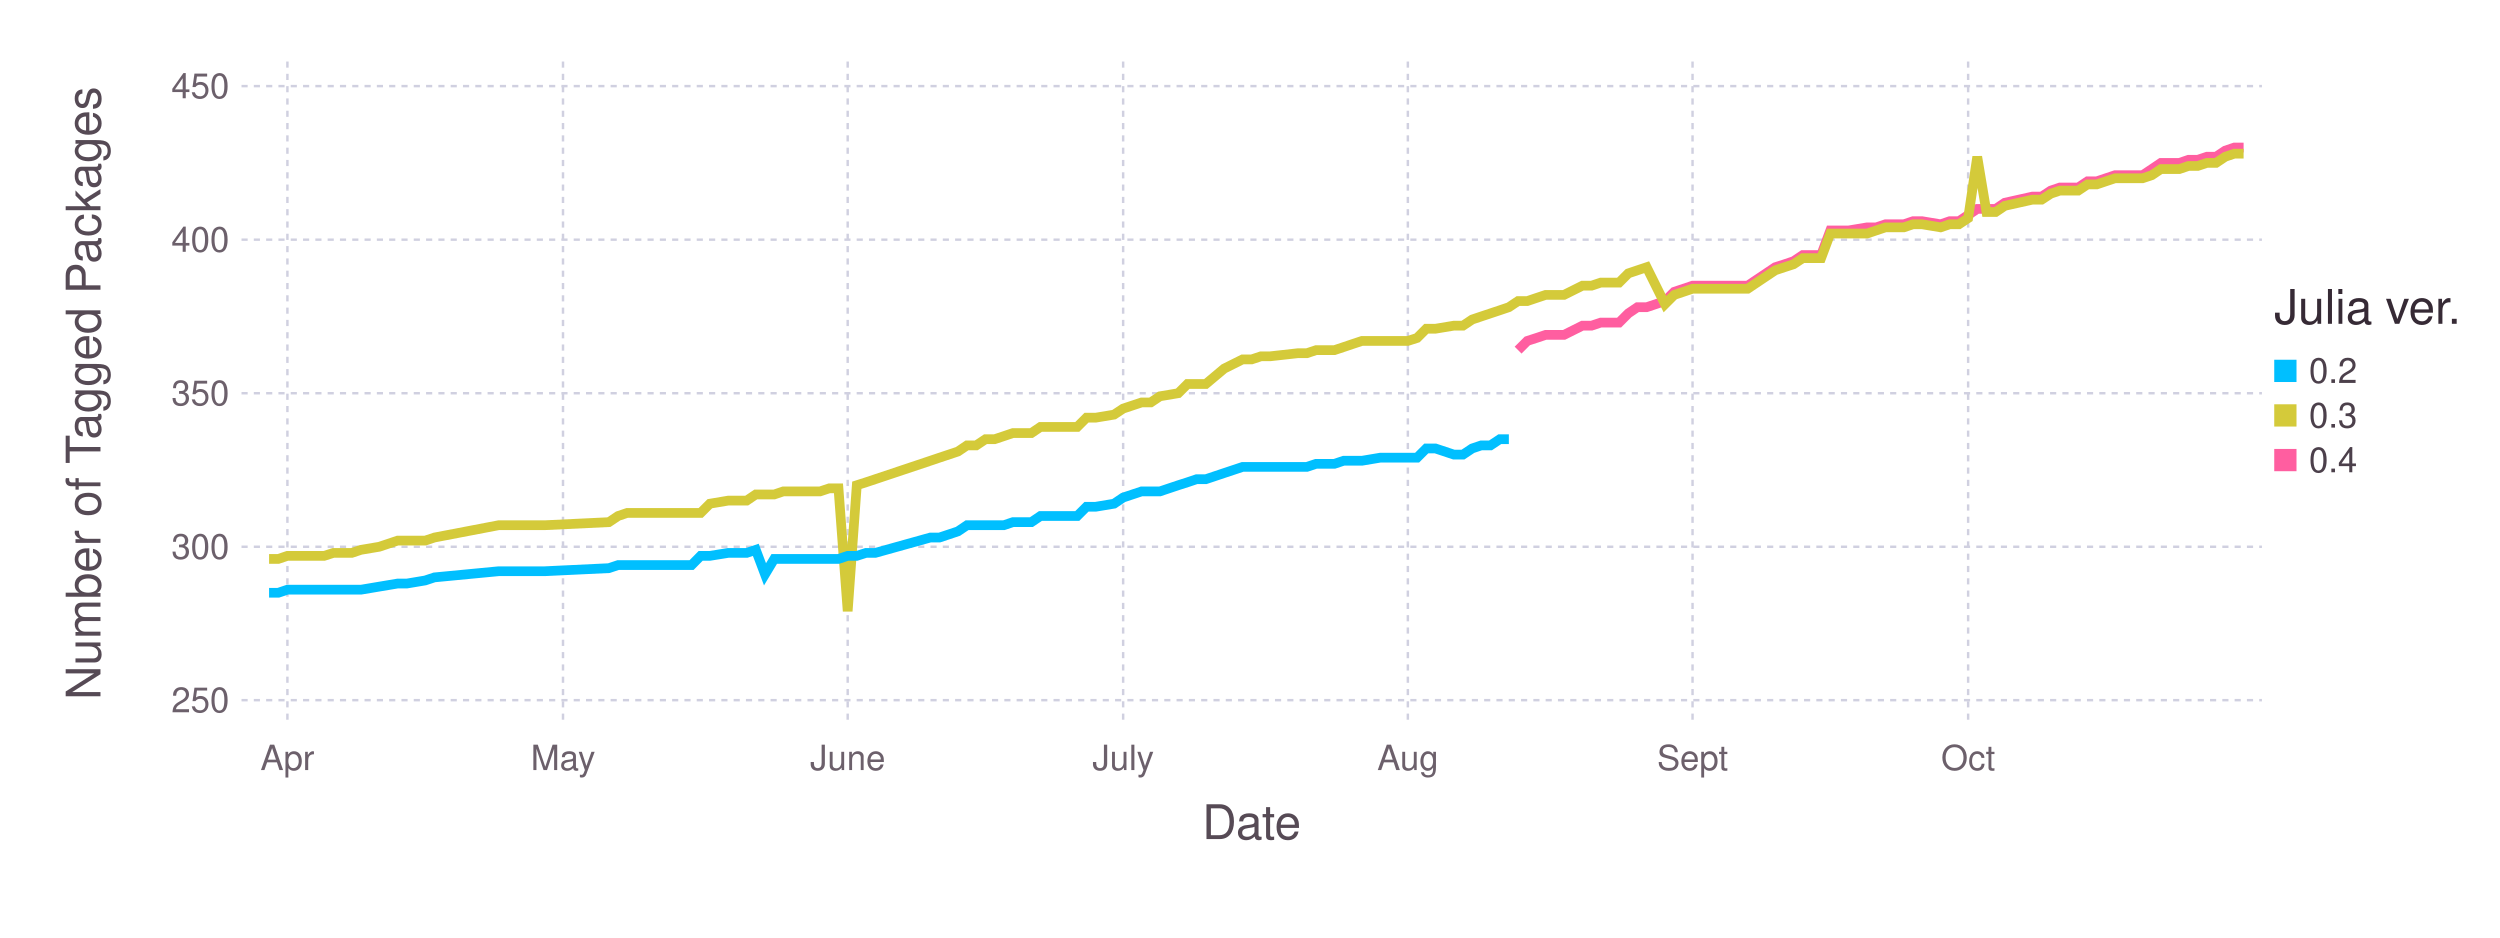
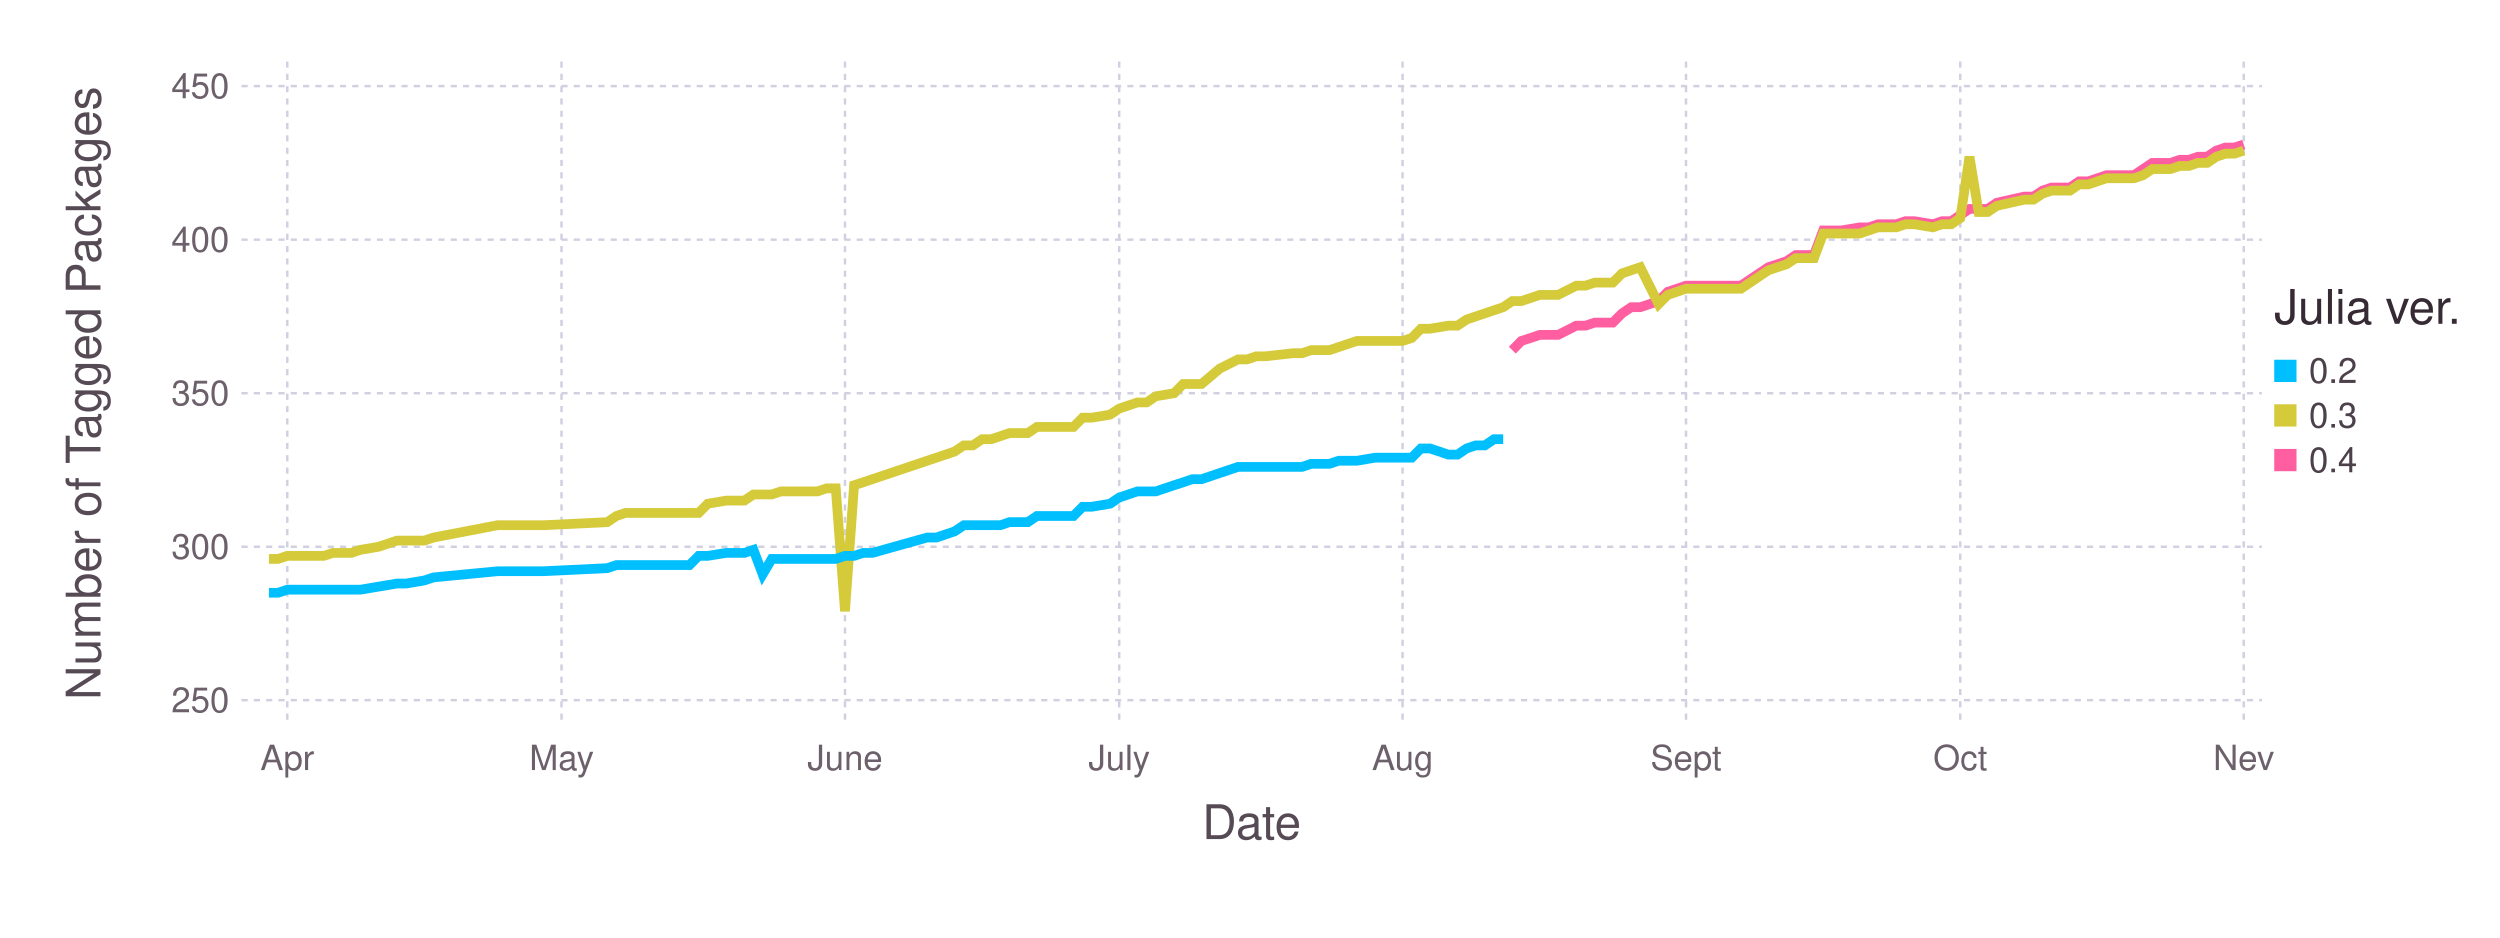
<svg xmlns="http://www.w3.org/2000/svg" version="1.2" width="203.2mm" height="76.2mm" viewBox="0 0 203.2 76.2" stroke="none" fill="#000000" stroke-width="0.3" font-size="3.88">
-   <g class="plotroot xscalable yscalable" id="fig-f626dde418ce4584bb4f76551180ea35-element-1">
-     <g font-size="3.88" font-family="'PT Sans','Helvetica Neue','Helvetica',sans-serif" fill="#564A55" stroke="none" id="fig-f626dde418ce4584bb4f76551180ea35-element-2">
+   <g class="plotroot xscalable yscalable" id="fig-77058687226d445f866abba399f7315b-element-1">
+     <g font-size="3.88" font-family="'PT Sans','Helvetica Neue','Helvetica',sans-serif" fill="#564A55" stroke="none" id="fig-77058687226d445f866abba399f7315b-element-2">
      <text x="101.74" y="68.2" text-anchor="middle">Date</text>
    </g>
-     <g class="guide xlabels" font-size="2.82" font-family="'PT Sans Caption','Helvetica Neue','Helvetica',sans-serif" fill="#6C606B" id="fig-f626dde418ce4584bb4f76551180ea35-element-3">
-       <text x="23.36" y="62.59" text-anchor="middle">Apr</text>
-       <text x="45.76" y="62.59" text-anchor="middle">May</text>
-       <text x="68.9" y="62.59" text-anchor="middle">June</text>
-       <text x="91.29" y="62.59" text-anchor="middle">July</text>
-       <text x="114.43" y="62.59" text-anchor="middle">Aug</text>
-       <text x="137.57" y="62.59" text-anchor="middle">Sept</text>
-       <text x="159.97" y="62.59" text-anchor="middle">Oct</text>
+     <g class="guide xlabels" font-size="2.82" font-family="'PT Sans Caption','Helvetica Neue','Helvetica',sans-serif" fill="#6C606B" id="fig-77058687226d445f866abba399f7315b-element-3">
+       <text x="23.35" y="62.59" text-anchor="middle">Apr</text>
+       <text x="45.64" y="62.59" text-anchor="middle">May</text>
+       <text x="68.68" y="62.59" text-anchor="middle">June</text>
+       <text x="90.97" y="62.59" text-anchor="middle">July</text>
+       <text x="114" y="62.59" text-anchor="middle">Aug</text>
+       <text x="137.04" y="62.59" text-anchor="middle">Sept</text>
+       <text x="159.33" y="62.59" text-anchor="middle">Oct</text>
+       <text x="182.37" y="62.59" text-anchor="middle">Nev</text>
    </g>
-     <g class="guide colorkey" id="fig-f626dde418ce4584bb4f76551180ea35-element-4">
-       <g fill="#4C404B" font-size="2.82" font-family="'PT Sans','Helvetica Neue','Helvetica',sans-serif" id="fig-f626dde418ce4584bb4f76551180ea35-element-5">
-         <text x="187.67" y="30.14" dy="0.35em" id="fig-f626dde418ce4584bb4f76551180ea35-element-6" class="color_0.2">0.2</text>
-         <text x="187.67" y="33.77" dy="0.35em" id="fig-f626dde418ce4584bb4f76551180ea35-element-7" class="color_0.3">0.3</text>
-         <text x="187.67" y="37.4" dy="0.35em" id="fig-f626dde418ce4584bb4f76551180ea35-element-8" class="color_0.4">0.4</text>
+     <g class="guide colorkey" id="fig-77058687226d445f866abba399f7315b-element-4">
+       <g fill="#4C404B" font-size="2.82" font-family="'PT Sans','Helvetica Neue','Helvetica',sans-serif" id="fig-77058687226d445f866abba399f7315b-element-5">
+         <text x="187.67" y="30.14" dy="0.35em" id="fig-77058687226d445f866abba399f7315b-element-6" class="color_0.2">0.2</text>
+         <text x="187.67" y="33.77" dy="0.35em" id="fig-77058687226d445f866abba399f7315b-element-7" class="color_0.3">0.3</text>
+         <text x="187.67" y="37.4" dy="0.35em" id="fig-77058687226d445f866abba399f7315b-element-8" class="color_0.4">0.4</text>
      </g>
-       <g stroke="none" id="fig-f626dde418ce4584bb4f76551180ea35-element-9">
-         <rect x="184.85" y="29.24" width="1.81" height="1.81" id="fig-f626dde418ce4584bb4f76551180ea35-element-10" class="color_0.2" fill="#00BFFF" />
-         <rect x="184.85" y="32.86" width="1.81" height="1.81" id="fig-f626dde418ce4584bb4f76551180ea35-element-11" class="color_0.3" fill="#D4CA3A" />
-         <rect x="184.85" y="36.49" width="1.81" height="1.81" id="fig-f626dde418ce4584bb4f76551180ea35-element-12" class="color_0.4" fill="#FF5EA0" />
+       <g stroke="none" id="fig-77058687226d445f866abba399f7315b-element-9">
+         <rect x="184.85" y="29.24" width="1.81" height="1.81" id="fig-77058687226d445f866abba399f7315b-element-10" fill="#00BFFF" class="color_0.2" />
+         <rect x="184.85" y="32.86" width="1.81" height="1.81" id="fig-77058687226d445f866abba399f7315b-element-11" fill="#D4CA3A" class="color_0.3" />
+         <rect x="184.85" y="36.49" width="1.81" height="1.81" id="fig-77058687226d445f866abba399f7315b-element-12" fill="#FF5EA0" class="color_0.4" />
      </g>
-       <g fill="#362A35" font-size="3.88" font-family="'PT Sans','Helvetica Neue','Helvetica',sans-serif" stroke="none" id="fig-f626dde418ce4584bb4f76551180ea35-element-13">
-         <text x="184.85" y="26.32" id="fig-f626dde418ce4584bb4f76551180ea35-element-14">Julia ver.</text>
+       <g fill="#362A35" font-size="3.88" font-family="'PT Sans','Helvetica Neue','Helvetica',sans-serif" stroke="none" id="fig-77058687226d445f866abba399f7315b-element-13">
+         <text x="184.85" y="26.32" id="fig-77058687226d445f866abba399f7315b-element-14">Julia ver.</text>
      </g>
    </g>
-     <g font-size="3.88" font-family="'PT Sans','Helvetica Neue','Helvetica',sans-serif" fill="#564A55" stroke="none" id="fig-f626dde418ce4584bb4f76551180ea35-element-15">
-       <text x="8.81" y="29.96" text-anchor="middle" dy="0.35em" transform="rotate(-90, 8.81, 31.96)" id="fig-f626dde418ce4584bb4f76551180ea35-element-16">Number of Tagged Packages</text>
+     <g font-size="3.88" font-family="'PT Sans','Helvetica Neue','Helvetica',sans-serif" fill="#564A55" stroke="none" id="fig-77058687226d445f866abba399f7315b-element-15">
+       <text x="8.81" y="29.96" text-anchor="middle" dy="0.35em" transform="rotate(-90, 8.81, 31.96)" id="fig-77058687226d445f866abba399f7315b-element-16">Number of Tagged Packages</text>
    </g>
-     <g clip-path="url(#fig-f626dde418ce4584bb4f76551180ea35-element-18)" id="fig-f626dde418ce4584bb4f76551180ea35-element-17">
-       <g pointer-events="visible" opacity="1" fill="none" stroke="none" class="guide background" id="fig-f626dde418ce4584bb4f76551180ea35-element-19">
-         <rect x="19.63" y="5" width="164.22" height="53.91" id="fig-f626dde418ce4584bb4f76551180ea35-element-20" />
+     <g clip-path="url(#fig-77058687226d445f866abba399f7315b-element-18)" id="fig-77058687226d445f866abba399f7315b-element-17">
+       <g pointer-events="visible" opacity="1" fill="none" stroke="none" class="guide background" id="fig-77058687226d445f866abba399f7315b-element-19">
+         <rect x="19.63" y="5" width="164.22" height="53.91" id="fig-77058687226d445f866abba399f7315b-element-20" />
      </g>
-       <g class="guide ygridlines xfixed" stroke-dasharray="0.5,0.5" stroke-width="0.2" stroke="#D0D0E0" id="fig-f626dde418ce4584bb4f76551180ea35-element-21">
-         <path fill="none" d="M19.63,56.91 L 183.85 56.91" id="fig-f626dde418ce4584bb4f76551180ea35-element-22" />
-         <path fill="none" d="M19.63,44.44 L 183.85 44.44" id="fig-f626dde418ce4584bb4f76551180ea35-element-23" />
-         <path fill="none" d="M19.63,31.96 L 183.85 31.96" id="fig-f626dde418ce4584bb4f76551180ea35-element-24" />
-         <path fill="none" d="M19.63,19.48 L 183.85 19.48" id="fig-f626dde418ce4584bb4f76551180ea35-element-25" />
-         <path fill="none" d="M19.63,7 L 183.85 7" id="fig-f626dde418ce4584bb4f76551180ea35-element-26" />
+       <g class="guide ygridlines xfixed" stroke-dasharray="0.5,0.5" stroke-width="0.2" stroke="#D0D0E0" id="fig-77058687226d445f866abba399f7315b-element-21">
+         <path fill="none" d="M19.63,56.91 L 183.85 56.91" id="fig-77058687226d445f866abba399f7315b-element-22" />
+         <path fill="none" d="M19.63,44.44 L 183.85 44.44" id="fig-77058687226d445f866abba399f7315b-element-23" />
+         <path fill="none" d="M19.63,31.96 L 183.85 31.96" id="fig-77058687226d445f866abba399f7315b-element-24" />
+         <path fill="none" d="M19.63,19.48 L 183.85 19.48" id="fig-77058687226d445f866abba399f7315b-element-25" />
+         <path fill="none" d="M19.63,7 L 183.85 7" id="fig-77058687226d445f866abba399f7315b-element-26" />
      </g>
-       <g class="guide xgridlines yfixed" stroke-dasharray="0.5,0.5" stroke-width="0.2" stroke="#D0D0E0" id="fig-f626dde418ce4584bb4f76551180ea35-element-27">
-         <path fill="none" d="M23.36,5 L 23.36 58.91" id="fig-f626dde418ce4584bb4f76551180ea35-element-28" />
-         <path fill="none" d="M45.76,5 L 45.76 58.91" id="fig-f626dde418ce4584bb4f76551180ea35-element-29" />
-         <path fill="none" d="M68.9,5 L 68.9 58.91" id="fig-f626dde418ce4584bb4f76551180ea35-element-30" />
-         <path fill="none" d="M91.29,5 L 91.29 58.91" id="fig-f626dde418ce4584bb4f76551180ea35-element-31" />
-         <path fill="none" d="M114.43,5 L 114.43 58.91" id="fig-f626dde418ce4584bb4f76551180ea35-element-32" />
-         <path fill="none" d="M137.57,5 L 137.57 58.91" id="fig-f626dde418ce4584bb4f76551180ea35-element-33" />
-         <path fill="none" d="M159.97,5 L 159.97 58.91" id="fig-f626dde418ce4584bb4f76551180ea35-element-34" />
+       <g class="guide xgridlines yfixed" stroke-dasharray="0.5,0.5" stroke-width="0.2" stroke="#D0D0E0" id="fig-77058687226d445f866abba399f7315b-element-27">
+         <path fill="none" d="M23.35,5 L 23.35 58.91" id="fig-77058687226d445f866abba399f7315b-element-28" />
+         <path fill="none" d="M45.64,5 L 45.64 58.91" id="fig-77058687226d445f866abba399f7315b-element-29" />
+         <path fill="none" d="M68.68,5 L 68.68 58.91" id="fig-77058687226d445f866abba399f7315b-element-30" />
+         <path fill="none" d="M90.97,5 L 90.97 58.91" id="fig-77058687226d445f866abba399f7315b-element-31" />
+         <path fill="none" d="M114,5 L 114 58.91" id="fig-77058687226d445f866abba399f7315b-element-32" />
+         <path fill="none" d="M137.04,5 L 137.04 58.91" id="fig-77058687226d445f866abba399f7315b-element-33" />
+         <path fill="none" d="M159.33,5 L 159.33 58.91" id="fig-77058687226d445f866abba399f7315b-element-34" />
+         <path fill="none" d="M182.37,5 L 182.37 58.91" id="fig-77058687226d445f866abba399f7315b-element-35" />
      </g>
-       <g class="plotpanel" id="fig-f626dde418ce4584bb4f76551180ea35-element-35">
-         <g stroke-width="0.79" fill="none" class="geometry color_0.4" stroke="#FF5EA0" id="fig-f626dde418ce4584bb4f76551180ea35-element-36">
-           <path fill="none" d="M123.39,28.46 L 124.14 27.71 124.88 27.47 125.63 27.22 126.38 27.22 127.12 27.22 128.62 26.47 129.36 26.47 130.11 26.22 130.86 26.22 131.6 26.22 132.35 25.47 133.09 24.97 133.84 24.97 135.33 24.47 136.08 23.72 137.57 23.22 138.32 23.22 139.07 23.22 142.05 23.22 144.29 21.72 145.04 21.48 145.78 21.23 146.53 20.73 147.28 20.73 148.02 20.73 148.77 18.73 149.52 18.73 150.26 18.73 151.76 18.48 152.5 18.48 153.25 18.23 154 18.23 154.74 18.23 155.49 17.98 156.23 17.98 157.73 18.23 158.47 17.98 159.22 17.98 159.97 17.48 160.71 16.98 161.46 16.98 162.21 16.98 162.95 16.48 165.19 15.98 165.94 15.98 166.69 15.49 167.43 15.24 168.18 15.24 168.92 15.24 169.67 14.74 170.42 14.74 171.16 14.49 171.91 14.24 172.66 14.24 173.4 14.24 174.15 14.24 174.9 13.74 175.64 13.24 176.39 13.24 177.14 13.24 177.88 12.99 178.63 12.99 179.38 12.74 180.12 12.74 180.87 12.24 181.61 11.99 182.36 11.99" id="fig-f626dde418ce4584bb4f76551180ea35-element-37" />
+       <g class="plotpanel" id="fig-77058687226d445f866abba399f7315b-element-36">
+         <g stroke-width="0.79" fill="none" class="geometry color_0.4" stroke="#FF5EA0" id="fig-77058687226d445f866abba399f7315b-element-37">
+           <path fill="none" d="M122.92,28.46 L 123.66 27.71 124.41 27.47 125.15 27.22 125.89 27.22 126.64 27.22 128.12 26.47 128.87 26.47 129.61 26.22 130.35 26.22 131.09 26.22 131.84 25.47 132.58 24.97 133.32 24.97 134.81 24.47 135.55 23.72 137.04 23.22 137.78 23.22 138.53 23.22 141.5 23.22 143.73 21.72 144.47 21.48 145.21 21.23 145.96 20.73 146.7 20.73 147.44 20.73 148.19 18.73 148.93 18.73 149.67 18.73 151.16 18.48 151.9 18.48 152.64 18.23 153.39 18.23 154.13 18.23 154.87 17.98 155.62 17.98 157.1 18.23 157.85 17.98 158.59 17.98 159.33 17.48 160.08 16.98 160.82 16.98 161.56 16.98 162.3 16.48 164.53 15.98 165.28 15.98 166.02 15.49 166.76 15.24 167.51 15.24 168.25 15.24 168.99 14.74 169.74 14.74 170.48 14.49 171.22 14.24 171.96 14.24 172.71 14.24 173.45 14.24 174.19 13.74 174.94 13.24 175.68 13.24 176.42 13.24 177.17 12.99 177.91 12.99 178.65 12.74 179.4 12.74 180.14 12.24 180.88 11.99 181.62 11.99 182.37 11.74" id="fig-77058687226d445f866abba399f7315b-element-38" />
        </g>
-         <g stroke-width="0.79" fill="none" class="geometry color_0.3" stroke="#D4CA3A" id="fig-f626dde418ce4584bb4f76551180ea35-element-38">
-           <path fill="none" d="M21.87,45.43 L 22.62 45.43 23.36 45.18 24.11 45.18 24.86 45.18 25.6 45.18 26.35 45.18 27.1 44.94 28.59 44.94 29.34 44.69 30.83 44.44 32.32 43.94 33.07 43.94 34.56 43.94 35.31 43.69 40.53 42.69 42.77 42.69 44.27 42.69 49.49 42.44 50.24 41.94 50.98 41.69 51.73 41.69 52.48 41.69 53.22 41.69 53.97 41.69 54.72 41.69 55.46 41.69 56.21 41.69 56.95 41.69 57.7 40.94 59.19 40.69 59.94 40.69 60.69 40.69 61.43 40.19 62.18 40.19 62.93 40.19 63.67 39.94 64.42 39.94 65.17 39.94 65.91 39.94 66.66 39.94 67.41 39.69 68.15 39.69 68.9 49.68 69.64 39.44 70.39 39.2 71.14 38.95 75.62 37.45 76.36 37.2 77.11 36.95 77.86 36.7 78.6 36.2 79.35 36.2 80.1 35.7 80.84 35.7 81.59 35.45 82.33 35.2 83.83 35.2 84.57 34.7 85.32 34.7 86.07 34.7 86.81 34.7 87.56 34.7 88.31 33.95 89.05 33.95 90.55 33.7 91.29 33.21 92.04 32.96 92.79 32.71 93.53 32.71 94.28 32.21 95.77 31.96 96.52 31.21 97.26 31.21 98.01 31.21 99.5 29.96 101 29.21 101.74 29.21 102.49 28.96 103.24 28.96 105.48 28.71 106.22 28.71 106.97 28.46 107.71 28.46 108.46 28.46 109.21 28.21 109.95 27.96 110.7 27.71 112.19 27.71 112.94 27.71 114.43 27.71 115.18 27.47 115.93 26.72 116.67 26.72 118.17 26.47 118.91 26.47 119.66 25.97 120.4 25.72 121.15 25.47 121.9 25.22 122.64 24.97 123.39 24.47 124.14 24.47 124.88 24.22 125.63 23.97 126.38 23.97 127.12 23.97 128.62 23.22 129.36 23.22 130.11 22.97 130.86 22.97 131.6 22.97 132.35 22.22 133.09 21.97 133.84 21.72 135.33 24.72 136.08 23.97 137.57 23.47 138.32 23.47 139.07 23.47 142.05 23.47 144.29 21.97 145.04 21.72 145.78 21.48 146.53 20.98 147.28 20.98 148.02 20.98 148.77 18.98 149.52 18.98 150.26 18.98 151.76 18.98 152.5 18.73 153.25 18.48 154 18.48 154.74 18.48 155.49 18.23 156.23 18.23 157.73 18.48 158.47 18.23 159.22 18.23 159.97 17.73 160.71 12.74 161.46 17.23 162.21 17.23 162.95 16.73 165.19 16.23 165.94 16.23 166.69 15.74 167.43 15.49 168.18 15.49 168.92 15.49 169.67 14.99 170.42 14.99 171.16 14.74 171.91 14.49 172.66 14.49 173.4 14.49 174.15 14.49 174.9 14.24 175.64 13.74 176.39 13.74 177.14 13.74 177.88 13.49 178.63 13.49 179.38 13.24 180.12 13.24 180.87 12.74 181.61 12.49 182.36 12.49" id="fig-f626dde418ce4584bb4f76551180ea35-element-39" />
+         <g stroke-width="0.79" fill="none" class="geometry color_0.3" stroke="#D4CA3A" id="fig-77058687226d445f866abba399f7315b-element-39">
+           <path fill="none" d="M21.86,45.43 L 22.6 45.43 23.35 45.18 24.09 45.18 24.83 45.18 25.58 45.18 26.32 45.18 27.06 44.94 28.55 44.94 29.29 44.69 30.78 44.44 32.26 43.94 33.01 43.94 34.49 43.94 35.24 43.69 40.44 42.69 42.67 42.69 44.15 42.69 49.36 42.44 50.1 41.94 50.84 41.69 51.58 41.69 52.33 41.69 53.07 41.69 53.81 41.69 54.56 41.69 55.3 41.69 56.04 41.69 56.79 41.69 57.53 40.94 59.02 40.69 59.76 40.69 60.5 40.69 61.24 40.19 61.99 40.19 62.73 40.19 63.47 39.94 64.22 39.94 64.96 39.94 65.7 39.94 66.45 39.94 67.19 39.69 67.93 39.69 68.68 49.68 69.42 39.44 70.16 39.2 70.9 38.95 75.36 37.45 76.11 37.2 76.85 36.95 77.59 36.7 78.34 36.2 79.08 36.2 79.82 35.7 80.56 35.7 81.31 35.45 82.05 35.2 83.54 35.2 84.28 34.7 85.02 34.7 85.77 34.7 86.51 34.7 87.25 34.7 88 33.95 88.74 33.95 90.23 33.7 90.97 33.21 91.71 32.96 92.45 32.71 93.2 32.71 93.94 32.21 95.43 31.96 96.17 31.21 96.91 31.21 97.66 31.21 99.14 29.96 100.63 29.21 101.37 29.21 102.11 28.96 102.86 28.96 105.09 28.71 105.83 28.71 106.57 28.46 107.32 28.46 108.06 28.46 108.8 28.21 109.55 27.96 110.29 27.71 111.77 27.71 112.52 27.71 114 27.71 114.75 27.47 115.49 26.72 116.23 26.72 117.72 26.47 118.46 26.47 119.21 25.97 119.95 25.72 120.69 25.47 121.43 25.22 122.18 24.97 122.92 24.47 123.66 24.47 124.41 24.22 125.15 23.97 125.89 23.97 126.64 23.97 128.12 23.22 128.87 23.22 129.61 22.97 130.35 22.97 131.09 22.97 131.84 22.22 132.58 21.97 133.32 21.72 134.81 24.72 135.55 23.97 137.04 23.47 137.78 23.47 138.53 23.47 141.5 23.47 143.73 21.97 144.47 21.72 145.21 21.48 145.96 20.98 146.7 20.98 147.44 20.98 148.19 18.98 148.93 18.98 149.67 18.98 151.16 18.98 151.9 18.73 152.64 18.48 153.39 18.48 154.13 18.48 154.87 18.23 155.62 18.23 157.1 18.48 157.85 18.23 158.59 18.23 159.33 17.73 160.08 12.74 160.82 17.23 161.56 17.23 162.3 16.73 164.53 16.23 165.28 16.23 166.02 15.74 166.76 15.49 167.51 15.49 168.25 15.49 168.99 14.99 169.74 14.99 170.48 14.74 171.22 14.49 171.96 14.49 172.71 14.49 173.45 14.49 174.19 14.24 174.94 13.74 175.68 13.74 176.42 13.74 177.17 13.49 177.91 13.49 178.65 13.24 179.4 13.24 180.14 12.74 180.88 12.49 181.62 12.49 182.37 12.24" id="fig-77058687226d445f866abba399f7315b-element-40" />
        </g>
-         <g stroke-width="0.79" fill="none" class="geometry color_0.2" stroke="#00BFFF" id="fig-f626dde418ce4584bb4f76551180ea35-element-40">
-           <path fill="none" d="M21.87,48.18 L 22.62 48.18 23.36 47.93 24.11 47.93 24.86 47.93 25.6 47.93 26.35 47.93 27.1 47.93 28.59 47.93 29.34 47.93 30.83 47.68 32.32 47.43 33.07 47.43 34.56 47.18 35.31 46.93 40.53 46.43 42.77 46.43 44.27 46.43 49.49 46.18 50.24 45.93 50.98 45.93 51.73 45.93 52.48 45.93 53.22 45.93 53.97 45.93 54.72 45.93 55.46 45.93 56.21 45.93 56.95 45.18 57.7 45.18 59.19 44.94 59.94 44.94 60.69 44.94 61.43 44.69 62.18 46.68 62.93 45.43 63.67 45.43 64.42 45.43 65.17 45.43 65.91 45.43 66.66 45.43 67.41 45.43 68.15 45.43 68.9 45.18 69.64 45.18 70.39 44.94 71.14 44.94 75.62 43.69 76.36 43.69 77.11 43.44 77.86 43.19 78.6 42.69 79.35 42.69 80.1 42.69 80.84 42.69 81.59 42.69 82.33 42.44 83.83 42.44 84.57 41.94 85.32 41.94 86.07 41.94 86.81 41.94 87.56 41.94 88.31 41.19 89.05 41.19 90.55 40.94 91.29 40.44 92.04 40.19 92.79 39.94 93.53 39.94 94.28 39.94 95.77 39.44 96.52 39.2 97.26 38.95 98.01 38.95 99.5 38.45 101 37.95 101.74 37.95 102.49 37.95 103.24 37.95 105.48 37.95 106.22 37.95 106.97 37.7 107.71 37.7 108.46 37.7 109.21 37.45 109.95 37.45 110.7 37.45 112.19 37.2 112.94 37.2 114.43 37.2 115.18 37.2 115.93 36.45 116.67 36.45 118.17 36.95 118.91 36.95 119.66 36.45 120.4 36.2 121.15 36.2 121.9 35.7 122.64 35.7" id="fig-f626dde418ce4584bb4f76551180ea35-element-41" />
+         <g stroke-width="0.79" fill="none" class="geometry color_0.2" stroke="#00BFFF" id="fig-77058687226d445f866abba399f7315b-element-41">
+           <path fill="none" d="M21.86,48.18 L 22.6 48.18 23.35 47.93 24.09 47.93 24.83 47.93 25.58 47.93 26.32 47.93 27.06 47.93 28.55 47.93 29.29 47.93 30.78 47.68 32.26 47.43 33.01 47.43 34.49 47.18 35.24 46.93 40.44 46.43 42.67 46.43 44.15 46.43 49.36 46.18 50.1 45.93 50.84 45.93 51.58 45.93 52.33 45.93 53.07 45.93 53.81 45.93 54.56 45.93 55.3 45.93 56.04 45.93 56.79 45.18 57.53 45.18 59.02 44.94 59.76 44.94 60.5 44.94 61.24 44.69 61.99 46.68 62.73 45.43 63.47 45.43 64.22 45.43 64.96 45.43 65.7 45.43 66.45 45.43 67.19 45.43 67.93 45.43 68.68 45.18 69.42 45.18 70.16 44.94 70.9 44.94 75.36 43.69 76.11 43.69 76.85 43.44 77.59 43.19 78.34 42.69 79.08 42.69 79.82 42.69 80.56 42.69 81.31 42.69 82.05 42.44 83.54 42.44 84.28 41.94 85.02 41.94 85.77 41.94 86.51 41.94 87.25 41.94 88 41.19 88.74 41.19 90.23 40.94 90.97 40.44 91.71 40.19 92.45 39.94 93.2 39.94 93.94 39.94 95.43 39.44 96.17 39.2 96.91 38.95 97.66 38.95 99.14 38.45 100.63 37.95 101.37 37.95 102.11 37.95 102.86 37.95 105.09 37.95 105.83 37.95 106.57 37.7 107.32 37.7 108.06 37.7 108.8 37.45 109.55 37.45 110.29 37.45 111.77 37.2 112.52 37.2 114 37.2 114.75 37.2 115.49 36.45 116.23 36.45 117.72 36.95 118.46 36.95 119.21 36.45 119.95 36.2 120.69 36.2 121.43 35.7 122.18 35.7" id="fig-77058687226d445f866abba399f7315b-element-42" />
        </g>
      </g>
    </g>
-     <g class="guide ylabels" font-size="2.82" font-family="'PT Sans Caption','Helvetica Neue','Helvetica',sans-serif" fill="#6C606B" id="fig-f626dde418ce4584bb4f76551180ea35-element-42">
-       <text x="18.63" y="56.91" text-anchor="end" dy="0.35em" id="fig-f626dde418ce4584bb4f76551180ea35-element-43">250</text>
-       <text x="18.63" y="44.44" text-anchor="end" dy="0.35em" id="fig-f626dde418ce4584bb4f76551180ea35-element-44">300</text>
-       <text x="18.63" y="31.96" text-anchor="end" dy="0.35em" id="fig-f626dde418ce4584bb4f76551180ea35-element-45">350</text>
-       <text x="18.63" y="19.48" text-anchor="end" dy="0.35em" id="fig-f626dde418ce4584bb4f76551180ea35-element-46">400</text>
-       <text x="18.63" y="7" text-anchor="end" dy="0.35em" id="fig-f626dde418ce4584bb4f76551180ea35-element-47">450</text>
+     <g class="guide ylabels" font-size="2.82" font-family="'PT Sans Caption','Helvetica Neue','Helvetica',sans-serif" fill="#6C606B" id="fig-77058687226d445f866abba399f7315b-element-43">
+       <text x="18.63" y="56.91" text-anchor="end" dy="0.35em" id="fig-77058687226d445f866abba399f7315b-element-44">250</text>
+       <text x="18.63" y="44.44" text-anchor="end" dy="0.35em" id="fig-77058687226d445f866abba399f7315b-element-45">300</text>
+       <text x="18.63" y="31.96" text-anchor="end" dy="0.35em" id="fig-77058687226d445f866abba399f7315b-element-46">350</text>
+       <text x="18.63" y="19.48" text-anchor="end" dy="0.35em" id="fig-77058687226d445f866abba399f7315b-element-47">400</text>
+       <text x="18.63" y="7" text-anchor="end" dy="0.35em" id="fig-77058687226d445f866abba399f7315b-element-48">450</text>
    </g>
  </g>
  <defs>
-     <clipPath id="fig-f626dde418ce4584bb4f76551180ea35-element-18">
+     <clipPath id="fig-77058687226d445f866abba399f7315b-element-18">
      <path d="M19.63,5 L 183.85 5 183.85 58.91 19.63 58.91" />
    </clipPath>
  </defs>
</svg>
